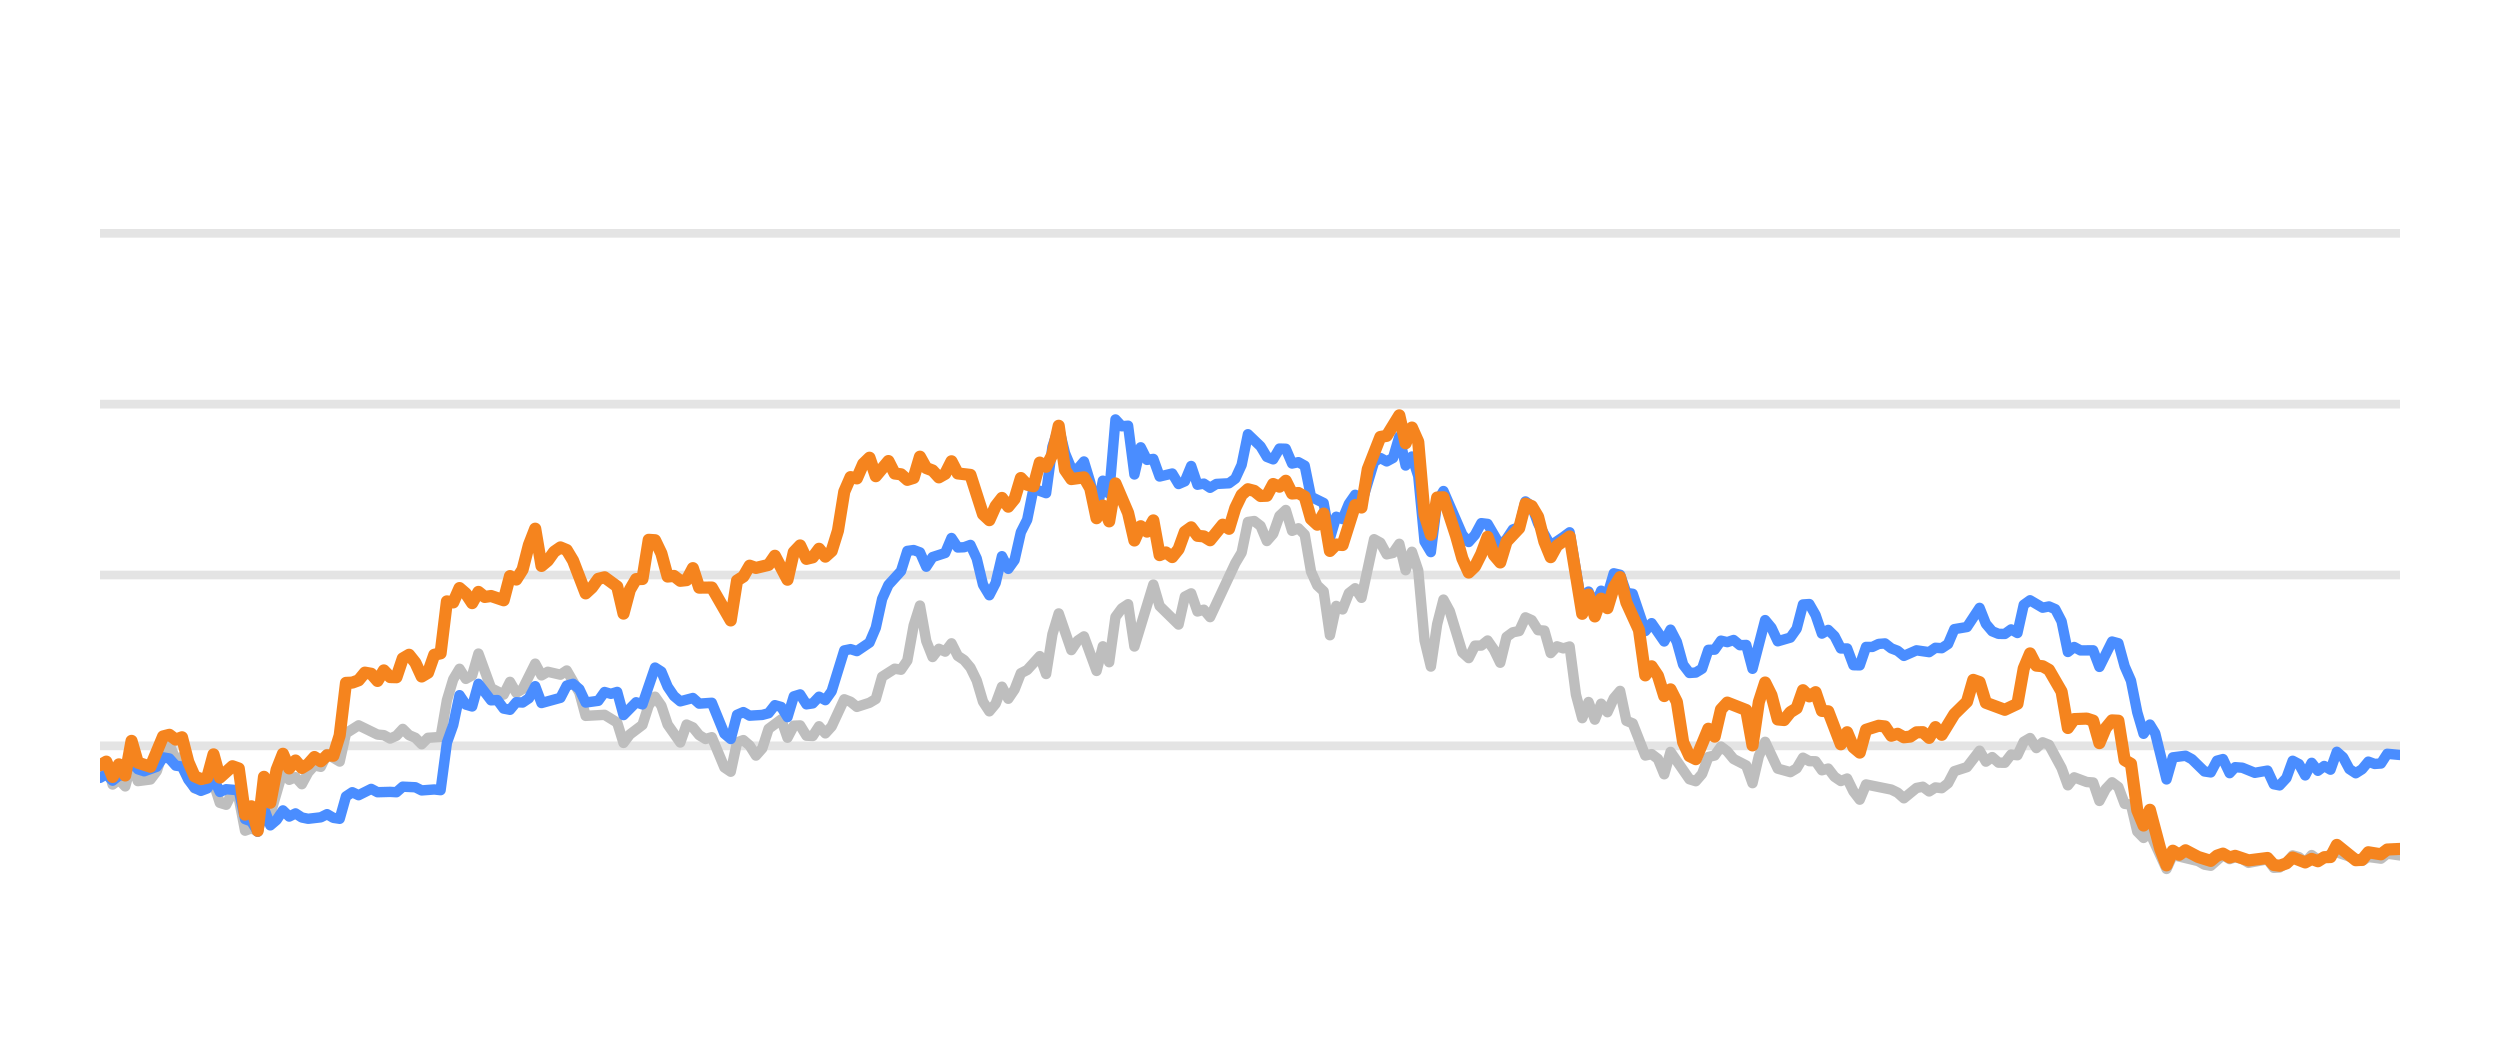
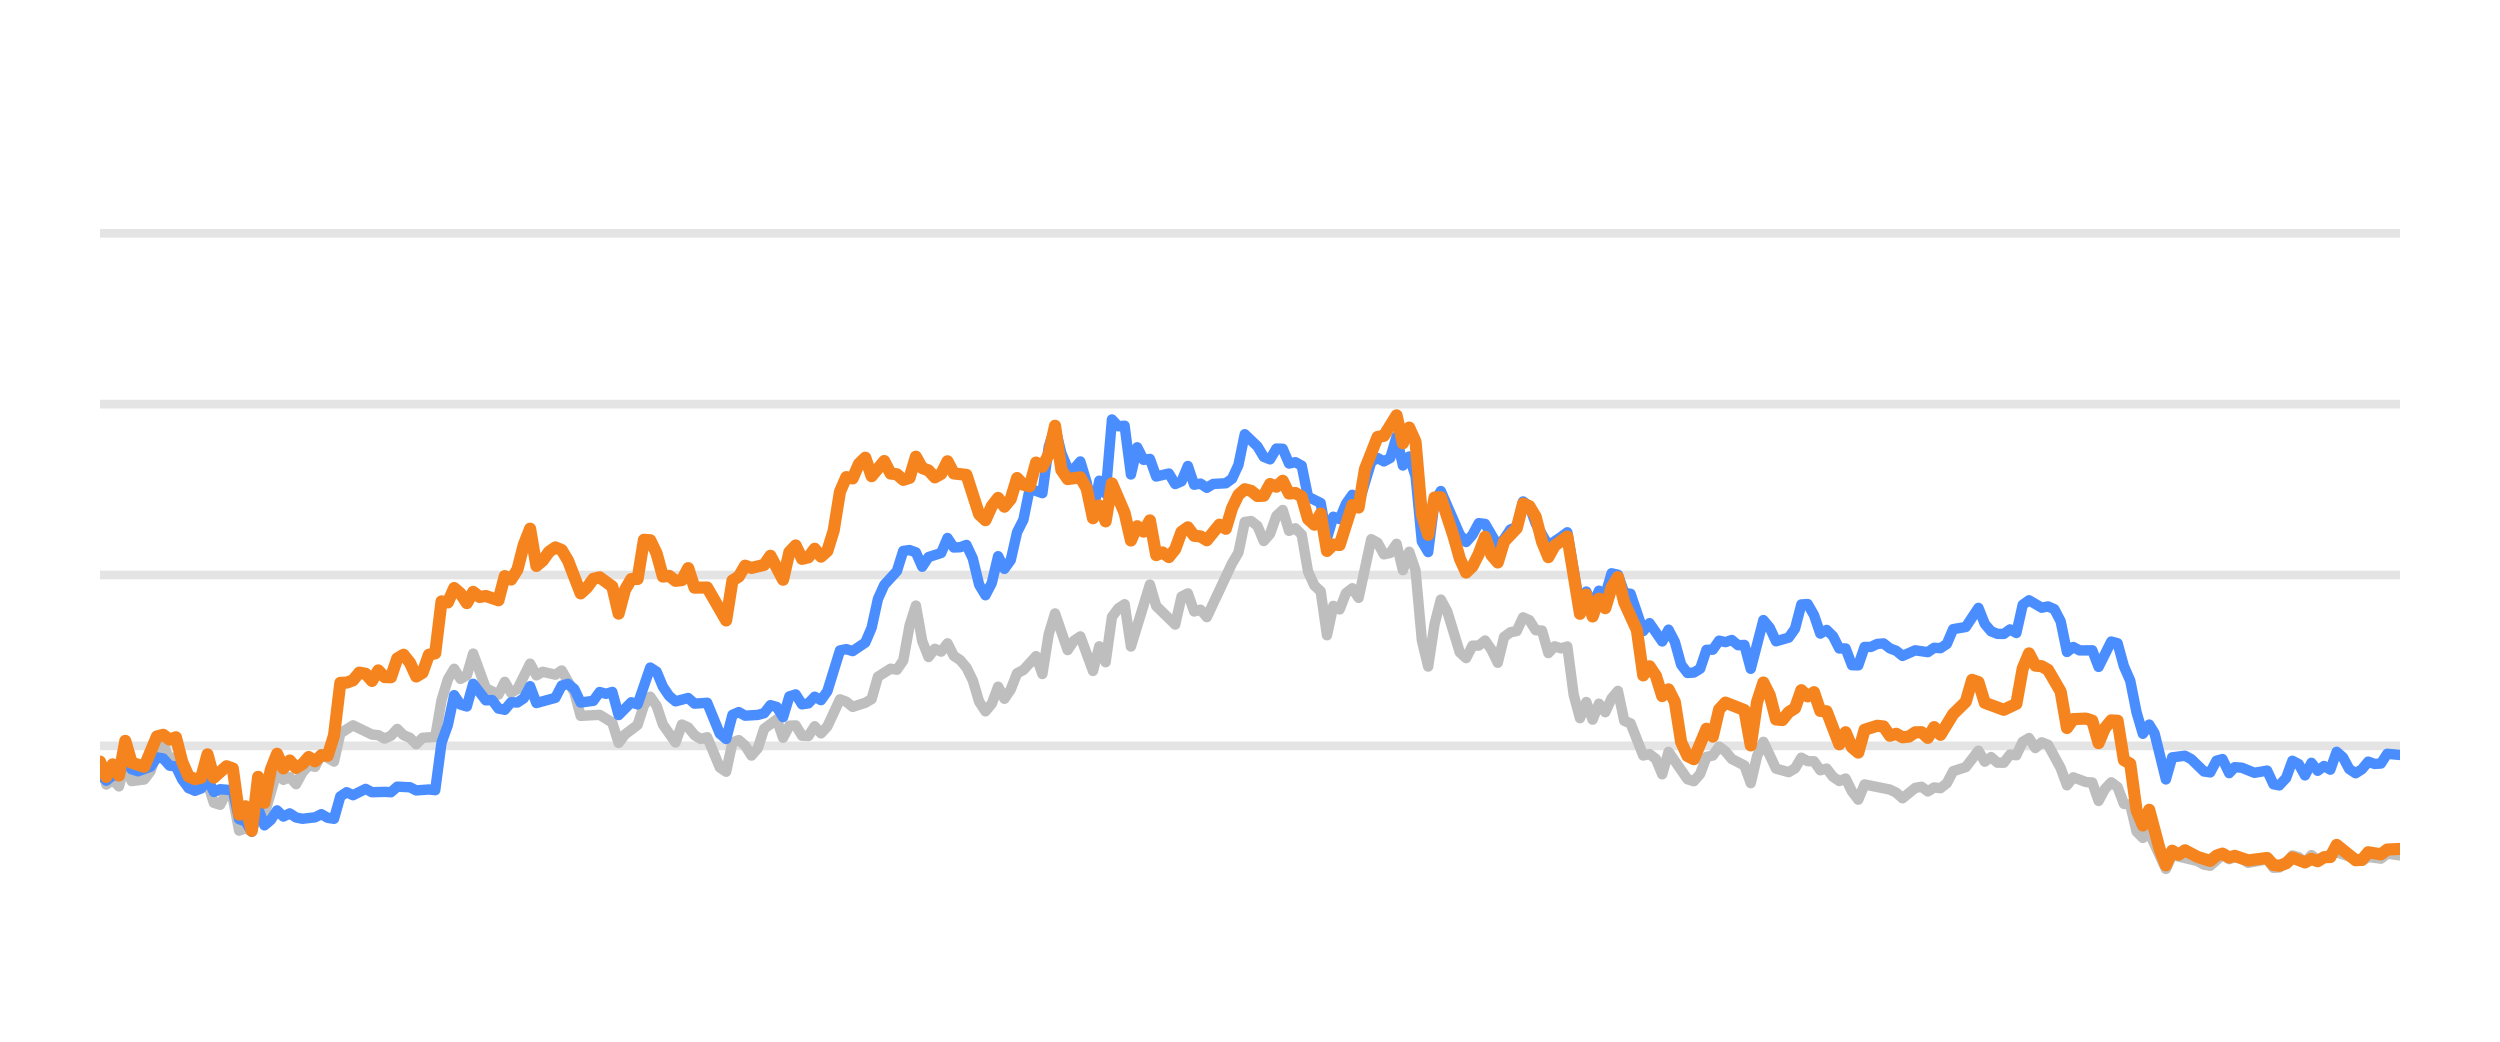
<svg xmlns="http://www.w3.org/2000/svg" width="144pt" height="60pt" viewBox="0 0 144 60" version="1.1">
  <defs>
    <style type="text/css">*{stroke-linejoin: round; stroke-linecap: butt}</style>
  </defs>
  <g id="figure_1">
    <g id="patch_1">
      <path d="M 0 60  L 144 60  L 144 0  L 0 0  L 0 60  z " style="fill: none; opacity: 0" />
    </g>
    <g id="axes_1">
      <g id="patch_2">
        <path d="M 5.76 52.8  L 138.24 52.8  L 138.24 3.6  L 5.76 3.6  L 5.76 52.8  z " style="fill: none" />
      </g>
      <g id="matplotlib.axis_1" />
      <g id="matplotlib.axis_2" />
      <g id="line2d_1">
-         <path d="M 5.76 42.96  L 138.24 42.96  " clip-path="url(#p2b9fb1b89d)" style="fill: none; stroke: #b2b2b2; stroke-opacity: 0.35; stroke-width: 0.5; stroke-linecap: square" />
+         <path d="M 5.76 42.96  L 138.24 42.96  " clip-path="url(#p3f1754df52)" style="fill: none; stroke: #b2b2b2; stroke-opacity: 0.35; stroke-width: 0.5; stroke-linecap: square" />
      </g>
      <g id="line2d_2">
-         <path d="M 5.76 33.12  L 138.24 33.12  " clip-path="url(#p2b9fb1b89d)" style="fill: none; stroke: #b2b2b2; stroke-opacity: 0.35; stroke-width: 0.5; stroke-linecap: square" />
+         <path d="M 5.76 33.12  L 138.24 33.12  " clip-path="url(#p3f1754df52)" style="fill: none; stroke: #b2b2b2; stroke-opacity: 0.35; stroke-width: 0.5; stroke-linecap: square" />
      </g>
      <g id="line2d_3">
-         <path d="M 5.76 23.28  L 138.24 23.28  " clip-path="url(#p2b9fb1b89d)" style="fill: none; stroke: #b2b2b2; stroke-opacity: 0.35; stroke-width: 0.5; stroke-linecap: square" />
+         <path d="M 5.76 23.28  L 138.24 23.28  " clip-path="url(#p3f1754df52)" style="fill: none; stroke: #b2b2b2; stroke-opacity: 0.35; stroke-width: 0.5; stroke-linecap: square" />
      </g>
      <g id="line2d_4">
-         <path d="M 5.76 13.44  L 138.24 13.44  " clip-path="url(#p2b9fb1b89d)" style="fill: none; stroke: #b2b2b2; stroke-opacity: 0.35; stroke-width: 0.5; stroke-linecap: square" />
+         <path d="M 5.76 13.44  L 138.24 13.44  " clip-path="url(#p3f1754df52)" style="fill: none; stroke: #b2b2b2; stroke-opacity: 0.35; stroke-width: 0.5; stroke-linecap: square" />
      </g>
      <g id="line2d_5">
-         <path d="M 5.76 44.224  L 6.123 43.929  L 6.487 45.189  L 6.85 44.913  L 7.213 45.297  L 7.577 43.954  L 7.94 44.992  L 8.666 44.898  L 9.03 44.416  L 9.393 43.309  L 9.756 42.871  L 10.12 43.762  L 10.483 43.595  L 10.846 44.761  L 11.21 45.405  L 11.936 45.356  L 12.299 45.105  L 12.663 46.242  L 13.026 46.355  L 13.389 45.636  L 13.753 45.971  L 14.116 47.846  L 14.479 47.713  L 14.843 47.88  L 15.206 46.128  L 15.569 46.916  L 16.296 44.406  L 16.659 44.918  L 17.022 44.766  L 17.386 45.169  L 17.749 44.495  L 18.112 44.087  L 18.476 44.17  L 18.839 43.432  L 19.566 43.865  L 19.929 42.237  L 20.655 41.779  L 21.745 42.311  L 22.109 42.345  L 22.472 42.542  L 22.835 42.379  L 23.199 41.986  L 23.562 42.345  L 23.925 42.498  L 24.288 42.867  L 24.652 42.498  L 25.378 42.448  L 25.742 40.333  L 26.105 39.127  L 26.468 38.522  L 26.832 39.103  L 27.195 38.901  L 27.558 37.646  L 28.285 39.639  L 29.011 40.008  L 29.375 39.275  L 29.738 39.905  L 30.101 39.688  L 30.828 38.227  L 31.191 38.901  L 31.554 38.694  L 32.281 38.862  L 32.644 38.621  L 33.371 39.89  L 33.734 41.233  L 34.824 41.174  L 35.551 41.622  L 35.914 42.793  L 36.277 42.306  L 37.004 41.755  L 37.367 40.628  L 37.731 40.131  L 38.094 40.648  L 38.457 41.735  L 39.184 42.768  L 39.547 41.735  L 39.91 41.897  L 40.274 42.345  L 40.637 42.566  L 41 42.463  L 41.727 44.205  L 42.09 44.451  L 42.454 42.763  L 42.817 42.63  L 43.18 42.945  L 43.543 43.521  L 43.907 43.108  L 44.27 41.981  L 44.997 41.44  L 45.36 42.493  L 45.723 41.799  L 46.087 41.784  L 46.45 42.375  L 46.813 42.394  L 47.177 41.833  L 47.54 42.242  L 47.903 41.843  L 48.63 40.279  L 48.993 40.421  L 49.356 40.716  L 50.083 40.48  L 50.446 40.264  L 50.81 38.98  L 51.536 38.517  L 51.899 38.576  L 52.263 38.045  L 52.626 36.033  L 52.989 34.881  L 53.353 36.923  L 53.716 37.843  L 54.079 37.371  L 54.443 37.533  L 54.806 37.056  L 55.169 37.779  L 55.532 38.02  L 55.896 38.453  L 56.259 39.196  L 56.622 40.416  L 56.986 40.972  L 57.349 40.534  L 57.712 39.555  L 58.076 40.249  L 58.439 39.713  L 58.802 38.778  L 59.166 38.591  L 59.892 37.794  L 60.255 38.822  L 60.619 36.534  L 60.982 35.334  L 61.709 37.445  L 62.072 36.903  L 62.435 36.657  L 63.162 38.645  L 63.525 37.228  L 63.888 38.143  L 64.252 35.536  L 64.615 35.044  L 64.978 34.803  L 65.342 37.238  L 66.432 33.671  L 66.795 34.906  L 67.885 35.974  L 68.248 34.365  L 68.611 34.178  L 68.975 35.221  L 69.338 35.118  L 69.701 35.546  L 71.154 32.441  L 71.518 31.831  L 71.881 30.065  L 72.244 30.011  L 72.608 30.291  L 72.971 31.162  L 73.334 30.749  L 73.698 29.715  L 74.061 29.376  L 74.424 30.576  L 74.788 30.429  L 75.151 30.793  L 75.514 32.918  L 75.877 33.72  L 76.241 34.06  L 76.604 36.589  L 76.967 34.901  L 77.331 35.103  L 77.694 34.168  L 78.057 33.883  L 78.421 34.434  L 79.147 31.059  L 79.51 31.26  L 79.874 31.929  L 80.237 31.851  L 80.6 31.324  L 80.964 32.844  L 81.327 31.782  L 81.69 32.859  L 82.054 36.884  L 82.417 38.394  L 82.78 35.954  L 83.143 34.537  L 83.507 35.206  L 84.233 37.578  L 84.597 37.907  L 84.96 37.189  L 85.323 37.184  L 85.687 36.894  L 86.05 37.42  L 86.413 38.173  L 86.777 36.687  L 87.14 36.421  L 87.503 36.348  L 87.866 35.56  L 88.23 35.723  L 88.593 36.298  L 88.956 36.323  L 89.32 37.617  L 89.683 37.228  L 90.046 37.346  L 90.41 37.238  L 90.773 40.008  L 91.136 41.366  L 91.499 40.436  L 91.863 41.45  L 92.226 40.534  L 92.589 41.022  L 92.953 40.224  L 93.316 39.796  L 93.679 41.518  L 94.043 41.666  L 94.769 43.516  L 95.132 43.437  L 95.496 43.713  L 95.859 44.598  L 96.222 43.309  L 97.312 44.884  L 97.676 44.997  L 98.039 44.579  L 98.402 43.6  L 98.765 43.516  L 99.129 43.004  L 99.492 43.28  L 99.855 43.718  L 100.582 44.092  L 100.945 45.11  L 101.309 43.555  L 101.672 42.729  L 102.399 44.274  L 103.125 44.475  L 103.488 44.259  L 103.852 43.644  L 104.215 43.841  L 104.578 43.851  L 104.942 44.367  L 105.305 44.269  L 105.668 44.741  L 106.032 44.987  L 106.395 44.844  L 106.758 45.587  L 107.121 46.06  L 107.485 45.184  L 108.938 45.479  L 109.301 45.656  L 109.665 45.981  L 110.391 45.386  L 110.754 45.317  L 111.118 45.587  L 111.481 45.356  L 111.844 45.4  L 112.208 45.115  L 112.571 44.421  L 113.298 44.185  L 114.024 43.24  L 114.388 43.87  L 114.751 43.609  L 115.114 43.929  L 115.477 43.934  L 115.841 43.462  L 116.204 43.501  L 116.567 42.724  L 116.931 42.512  L 117.294 43.088  L 117.657 42.758  L 118.021 42.901  L 118.747 44.239  L 119.11 45.233  L 119.474 44.775  L 120.2 45.046  L 120.564 45.071  L 120.927 46.133  L 121.29 45.445  L 121.654 45.061  L 122.017 45.331  L 122.38 46.301  L 122.743 46.345  L 123.107 47.895  L 123.47 48.264  L 123.833 47.964  L 124.792 50.05  L 125.154 49.248  L 126.614 49.597  L 126.976 49.804  L 127.339 49.868  L 128.042 49.248  L 128.428 49.484  L 128.746 49.376  L 129.154 49.479  L 129.517 49.7  L 130.607 49.494  L 130.971 49.986  L 131.304 49.966  L 131.697 49.7  L 132.058 49.272  L 132.421 49.371  L 132.78 49.681  L 133.152 49.253  L 133.511 49.513  L 134.601 49.09  L 136.055 49.587  L 136.416 49.361  L 137.144 49.459  L 137.507 49.169  L 138.24 49.272  L 138.24 49.272  " clip-path="url(#p2b9fb1b89d)" style="fill: none; stroke: #bebebe; stroke-width: 0.6; stroke-linecap: round" />
+         <path d="M 5.76 43.929  L 6.124 45.189  L 6.489 44.913  L 6.853 45.297  L 7.217 43.954  L 7.582 44.992  L 8.31 44.898  L 8.674 44.416  L 9.039 43.309  L 9.403 42.871  L 9.767 43.762  L 10.132 43.595  L 10.496 44.761  L 10.86 45.405  L 11.589 45.356  L 11.953 45.105  L 12.317 46.242  L 12.682 46.355  L 13.046 45.636  L 13.41 45.971  L 13.775 47.846  L 14.139 47.713  L 14.503 47.88  L 14.868 46.128  L 15.232 46.916  L 15.96 44.406  L 16.325 44.918  L 16.689 44.766  L 17.053 45.169  L 17.418 44.495  L 17.782 44.087  L 18.146 44.17  L 18.511 43.432  L 19.239 43.865  L 19.603 42.237  L 20.332 41.779  L 21.425 42.311  L 21.789 42.345  L 22.154 42.542  L 22.518 42.379  L 22.882 41.986  L 23.246 42.345  L 23.611 42.498  L 23.975 42.867  L 24.339 42.498  L 25.068 42.448  L 25.432 40.333  L 25.797 39.127  L 26.161 38.522  L 26.525 39.103  L 26.89 38.901  L 27.254 37.646  L 27.982 39.639  L 28.711 40.008  L 29.075 39.275  L 29.44 39.905  L 29.804 39.688  L 30.533 38.227  L 30.897 38.901  L 31.261 38.694  L 31.99 38.862  L 32.354 38.621  L 33.083 39.89  L 33.447 41.233  L 34.54 41.174  L 35.268 41.622  L 35.633 42.793  L 35.997 42.306  L 36.726 41.755  L 37.09 40.628  L 37.454 40.131  L 37.819 40.648  L 38.183 41.735  L 38.911 42.768  L 39.276 41.735  L 39.64 41.897  L 40.004 42.345  L 40.369 42.566  L 40.733 42.463  L 41.462 44.205  L 41.826 44.451  L 42.19 42.763  L 42.554 42.63  L 42.919 42.945  L 43.283 43.521  L 43.647 43.108  L 44.012 41.981  L 44.74 41.44  L 45.105 42.493  L 45.469 41.799  L 45.833 41.784  L 46.197 42.375  L 46.562 42.394  L 46.926 41.833  L 47.29 42.242  L 47.655 41.843  L 48.383 40.279  L 48.748 40.421  L 49.112 40.716  L 49.841 40.48  L 50.205 40.264  L 50.569 38.98  L 51.298 38.517  L 51.662 38.576  L 52.026 38.045  L 52.391 36.033  L 52.755 34.881  L 53.119 36.923  L 53.484 37.843  L 53.848 37.371  L 54.212 37.533  L 54.576 37.056  L 54.941 37.779  L 55.305 38.02  L 55.669 38.453  L 56.034 39.196  L 56.398 40.416  L 56.762 40.972  L 57.127 40.534  L 57.491 39.555  L 57.855 40.249  L 58.219 39.713  L 58.584 38.778  L 58.948 38.591  L 59.677 37.794  L 60.041 38.822  L 60.405 36.534  L 60.77 35.334  L 61.498 37.445  L 61.862 36.903  L 62.227 36.657  L 62.955 38.645  L 63.32 37.228  L 63.684 38.143  L 64.048 35.536  L 64.413 35.044  L 64.777 34.803  L 65.141 37.238  L 66.234 33.671  L 66.598 34.906  L 67.691 35.974  L 68.056 34.365  L 68.42 34.178  L 68.784 35.221  L 69.149 35.118  L 69.513 35.546  L 70.97 32.441  L 71.334 31.831  L 71.699 30.065  L 72.063 30.011  L 72.427 30.291  L 72.792 31.162  L 73.156 30.749  L 73.52 29.715  L 73.884 29.376  L 74.249 30.576  L 74.613 30.429  L 74.977 30.793  L 75.342 32.918  L 75.706 33.72  L 76.07 34.06  L 76.435 36.589  L 76.799 34.901  L 77.163 35.103  L 77.527 34.168  L 77.892 33.883  L 78.256 34.434  L 78.985 31.059  L 79.349 31.26  L 79.713 31.929  L 80.078 31.851  L 80.442 31.324  L 80.806 32.844  L 81.17 31.782  L 81.535 32.859  L 81.899 36.884  L 82.263 38.394  L 82.628 35.954  L 82.992 34.537  L 83.356 35.206  L 84.085 37.578  L 84.449 37.907  L 84.813 37.189  L 85.178 37.184  L 85.542 36.894  L 85.906 37.42  L 86.271 38.173  L 86.635 36.687  L 86.999 36.421  L 87.364 36.348  L 87.728 35.56  L 88.092 35.723  L 88.456 36.298  L 88.821 36.323  L 89.185 37.617  L 89.549 37.228  L 89.914 37.346  L 90.278 37.238  L 90.642 40.008  L 91.007 41.366  L 91.371 40.436  L 91.735 41.45  L 92.1 40.534  L 92.464 41.022  L 92.828 40.224  L 93.192 39.796  L 93.557 41.518  L 93.921 41.666  L 94.65 43.516  L 95.014 43.437  L 95.378 43.713  L 95.743 44.598  L 96.107 43.309  L 97.2 44.884  L 97.564 44.997  L 97.928 44.579  L 98.293 43.6  L 98.657 43.516  L 99.021 43.004  L 99.386 43.28  L 99.75 43.718  L 100.478 44.092  L 100.843 45.11  L 101.207 43.555  L 101.571 42.729  L 102.3 44.274  L 103.029 44.475  L 103.393 44.259  L 103.757 43.644  L 104.121 43.841  L 104.486 43.851  L 104.85 44.367  L 105.214 44.269  L 105.579 44.741  L 105.943 44.987  L 106.307 44.844  L 106.672 45.587  L 107.036 46.06  L 107.4 45.184  L 108.857 45.479  L 109.222 45.656  L 109.586 45.981  L 110.315 45.386  L 110.679 45.317  L 111.043 45.587  L 111.408 45.356  L 111.772 45.4  L 112.136 45.115  L 112.5 44.421  L 113.229 44.185  L 113.958 43.24  L 114.322 43.87  L 114.686 43.609  L 115.051 43.929  L 115.415 43.934  L 115.779 43.462  L 116.143 43.501  L 116.508 42.724  L 116.872 42.512  L 117.236 43.088  L 117.601 42.758  L 117.965 42.901  L 118.694 44.239  L 119.058 45.233  L 119.422 44.775  L 120.151 45.046  L 120.515 45.071  L 120.879 46.133  L 121.244 45.445  L 121.608 45.061  L 121.972 45.331  L 122.337 46.301  L 122.701 46.345  L 123.065 47.895  L 123.429 48.264  L 123.794 47.964  L 124.755 50.05  L 125.118 49.248  L 126.582 49.597  L 126.945 49.804  L 127.309 49.868  L 128.014 49.248  L 128.401 49.484  L 128.72 49.376  L 129.129 49.479  L 129.493 49.7  L 130.586 49.494  L 130.951 49.986  L 131.285 49.966  L 131.679 49.7  L 132.041 49.272  L 132.405 49.371  L 132.765 49.681  L 133.138 49.253  L 133.498 49.513  L 134.591 49.09  L 136.049 49.587  L 136.411 49.361  L 137.141 49.459  L 137.505 49.169  L 138.24 49.272  L 138.24 49.272  " clip-path="url(#p3f1754df52)" style="fill: none; stroke: #bebebe; stroke-width: 0.6; stroke-linecap: round" />
      </g>
      <g id="line2d_6">
-         <path d="M 5.76 44.805  L 6.123 44.598  L 6.487 44.967  L 6.85 44.672  L 7.213 44.648  L 7.577 43.742  L 7.94 44.308  L 8.303 44.426  L 9.03 44.165  L 9.393 43.624  L 9.756 43.688  L 10.12 44.101  L 10.483 44.151  L 10.846 44.903  L 11.21 45.381  L 11.573 45.553  L 11.936 45.415  L 12.299 44.83  L 12.663 45.617  L 13.026 45.459  L 13.753 45.518  L 14.116 47.181  L 14.479 47.314  L 14.843 47.91  L 15.206 46.561  L 15.569 47.541  L 15.932 47.231  L 16.296 46.68  L 16.659 47.034  L 17.022 46.852  L 17.386 47.088  L 17.749 47.162  L 18.476 47.078  L 18.839 46.896  L 19.202 47.108  L 19.566 47.162  L 19.929 45.873  L 20.292 45.632  L 20.655 45.804  L 21.382 45.44  L 21.745 45.632  L 22.472 45.612  L 22.835 45.632  L 23.199 45.312  L 23.925 45.346  L 24.288 45.528  L 25.015 45.474  L 25.378 45.513  L 25.742 42.778  L 26.105 41.76  L 26.468 40.042  L 26.832 40.584  L 27.195 40.692  L 27.558 39.388  L 28.285 40.338  L 28.648 40.323  L 29.011 40.815  L 29.375 40.884  L 29.738 40.446  L 30.101 40.466  L 30.465 40.22  L 30.828 39.526  L 31.191 40.495  L 32.281 40.195  L 32.644 39.491  L 33.008 39.388  L 33.371 39.693  L 33.734 40.466  L 34.461 40.367  L 34.824 39.86  L 35.188 39.964  L 35.551 39.855  L 35.914 41.189  L 36.641 40.451  L 37.004 40.574  L 37.731 38.453  L 38.094 38.685  L 38.457 39.555  L 38.821 40.092  L 39.184 40.397  L 39.91 40.205  L 40.274 40.53  L 41 40.48  L 41.727 42.261  L 42.09 42.566  L 42.454 41.174  L 42.817 41.017  L 43.18 41.223  L 43.907 41.179  L 44.27 41.081  L 44.633 40.618  L 44.997 40.721  L 45.36 41.307  L 45.723 40.111  L 46.087 39.998  L 46.45 40.569  L 46.813 40.515  L 47.177 40.131  L 47.54 40.328  L 47.903 39.816  L 48.63 37.464  L 48.993 37.391  L 49.356 37.504  L 50.083 37.012  L 50.446 36.161  L 50.81 34.498  L 51.173 33.691  L 51.899 32.894  L 52.263 31.733  L 52.626 31.683  L 52.989 31.816  L 53.353 32.643  L 53.716 32.087  L 54.443 31.851  L 54.806 30.99  L 55.169 31.536  L 55.532 31.521  L 55.896 31.388  L 56.259 32.17  L 56.622 33.681  L 56.986 34.286  L 57.349 33.582  L 57.712 32.038  L 58.076 32.766  L 58.439 32.259  L 58.802 30.655  L 59.166 29.937  L 59.529 28.146  L 60.255 28.407  L 60.619 25.735  L 60.982 24.623  L 61.345 26.104  L 61.709 26.98  L 62.072 27.009  L 62.435 26.581  L 62.799 27.782  L 63.162 29.499  L 63.525 27.688  L 63.888 28.441  L 64.252 24.161  L 64.615 24.554  L 64.978 24.52  L 65.342 27.329  L 65.705 25.765  L 66.068 26.488  L 66.432 26.434  L 66.795 27.447  L 67.521 27.275  L 67.885 27.88  L 68.248 27.723  L 68.611 26.842  L 68.975 27.92  L 69.338 27.856  L 69.701 28.097  L 70.065 27.875  L 70.791 27.836  L 71.154 27.57  L 71.518 26.778  L 71.881 25.012  L 72.608 25.71  L 72.971 26.316  L 73.334 26.458  L 73.698 25.838  L 74.061 25.848  L 74.424 26.699  L 74.788 26.621  L 75.151 26.822  L 75.514 28.613  L 76.241 28.972  L 76.604 30.995  L 76.967 29.765  L 77.331 29.897  L 77.694 29.022  L 78.057 28.5  L 78.421 29.007  L 79.147 26.601  L 79.51 26.38  L 79.874 26.576  L 80.237 26.38  L 80.6 25.15  L 80.964 26.813  L 81.327 26.296  L 81.69 27.418  L 82.054 31.191  L 82.417 31.801  L 82.78 28.899  L 83.143 28.284  L 84.233 30.803  L 84.597 31.221  L 84.96 30.808  L 85.323 30.134  L 85.687 30.178  L 86.413 31.428  L 86.777 31.044  L 87.14 30.498  L 87.503 30.365  L 87.866 28.884  L 88.23 29.154  L 88.593 30.153  L 89.32 31.423  L 90.046 30.931  L 90.41 30.66  L 91.136 34.999  L 91.499 34.074  L 91.863 34.916  L 92.226 34.025  L 92.589 34.261  L 92.953 33.022  L 93.316 33.105  L 93.679 34.153  L 94.043 34.202  L 94.769 36.348  L 95.132 35.895  L 95.859 36.948  L 96.222 36.269  L 96.586 36.972  L 96.949 38.286  L 97.312 38.763  L 97.676 38.739  L 98.039 38.517  L 98.402 37.43  L 98.765 37.42  L 99.129 36.903  L 99.492 36.987  L 99.855 36.864  L 100.219 37.164  L 100.582 37.149  L 100.945 38.522  L 101.672 35.718  L 102.035 36.156  L 102.399 36.938  L 103.125 36.726  L 103.488 36.215  L 103.852 34.817  L 104.215 34.793  L 104.578 35.427  L 104.942 36.495  L 105.305 36.284  L 105.668 36.638  L 106.032 37.351  L 106.395 37.351  L 106.758 38.316  L 107.121 38.325  L 107.485 37.263  L 107.848 37.263  L 108.211 37.09  L 108.575 37.061  L 108.938 37.346  L 109.301 37.484  L 109.665 37.779  L 110.391 37.459  L 111.118 37.563  L 111.481 37.312  L 111.844 37.336  L 112.208 37.095  L 112.571 36.239  L 113.298 36.116  L 114.024 35.014  L 114.388 35.934  L 114.751 36.362  L 115.114 36.51  L 115.477 36.515  L 115.841 36.254  L 116.204 36.461  L 116.567 34.837  L 116.931 34.576  L 117.657 35.004  L 118.021 34.931  L 118.384 35.088  L 118.747 35.787  L 119.11 37.553  L 119.474 37.268  L 119.837 37.464  L 120.564 37.459  L 120.927 38.414  L 121.654 36.953  L 122.017 37.051  L 122.38 38.379  L 122.743 39.206  L 123.107 41.031  L 123.47 42.266  L 123.833 41.735  L 124.14 42.237  L 124.792 44.894  L 125.154 43.624  L 125.886 43.531  L 126.251 43.728  L 126.976 44.436  L 127.339 44.49  L 127.698 43.816  L 128.042 43.723  L 128.428 44.534  L 128.746 44.19  L 129.154 44.22  L 129.878 44.515  L 130.607 44.387  L 130.971 45.174  L 131.304 45.238  L 131.697 44.815  L 132.058 43.821  L 132.421 44.013  L 132.78 44.662  L 133.152 43.939  L 133.511 44.397  L 133.875 44.121  L 134.237 44.333  L 134.601 43.304  L 134.964 43.624  L 135.324 44.298  L 135.691 44.539  L 136.055 44.308  L 136.416 43.87  L 136.78 44.003  L 137.144 43.978  L 137.507 43.418  L 138.24 43.486  L 138.24 43.486  " clip-path="url(#p2b9fb1b89d)" style="fill: none; stroke: #4a8dff; stroke-width: 0.6; stroke-linecap: round" />
+         <path d="M 5.76 44.598  L 6.124 44.967  L 6.489 44.672  L 6.853 44.648  L 7.217 43.742  L 7.582 44.308  L 7.946 44.426  L 8.674 44.165  L 9.039 43.624  L 9.403 43.688  L 9.767 44.101  L 10.132 44.151  L 10.496 44.903  L 10.86 45.381  L 11.225 45.553  L 11.589 45.415  L 11.953 44.83  L 12.317 45.617  L 12.682 45.459  L 13.41 45.518  L 13.775 47.181  L 14.139 47.314  L 14.503 47.91  L 14.868 46.561  L 15.232 47.541  L 15.596 47.231  L 15.96 46.68  L 16.325 47.034  L 16.689 46.852  L 17.053 47.088  L 17.418 47.162  L 18.146 47.078  L 18.511 46.896  L 18.875 47.108  L 19.239 47.162  L 19.603 45.873  L 19.968 45.632  L 20.332 45.804  L 21.061 45.44  L 21.425 45.632  L 22.154 45.612  L 22.518 45.632  L 22.882 45.312  L 23.611 45.346  L 23.975 45.528  L 24.704 45.474  L 25.068 45.513  L 25.432 42.778  L 25.797 41.76  L 26.161 40.042  L 26.525 40.584  L 26.89 40.692  L 27.254 39.388  L 27.982 40.338  L 28.347 40.323  L 28.711 40.815  L 29.075 40.884  L 29.44 40.446  L 29.804 40.466  L 30.168 40.22  L 30.533 39.526  L 30.897 40.495  L 31.99 40.195  L 32.354 39.491  L 32.718 39.388  L 33.083 39.693  L 33.447 40.466  L 34.176 40.367  L 34.54 39.86  L 34.904 39.964  L 35.268 39.855  L 35.633 41.189  L 36.361 40.451  L 36.726 40.574  L 37.454 38.453  L 37.819 38.685  L 38.183 39.555  L 38.547 40.092  L 38.911 40.397  L 39.64 40.205  L 40.004 40.53  L 40.733 40.48  L 41.462 42.261  L 41.826 42.566  L 42.19 41.174  L 42.554 41.017  L 42.919 41.223  L 43.647 41.179  L 44.012 41.081  L 44.376 40.618  L 44.74 40.721  L 45.105 41.307  L 45.469 40.111  L 45.833 39.998  L 46.197 40.569  L 46.562 40.515  L 46.926 40.131  L 47.29 40.328  L 47.655 39.816  L 48.383 37.464  L 48.748 37.391  L 49.112 37.504  L 49.841 37.012  L 50.205 36.161  L 50.569 34.498  L 50.933 33.691  L 51.662 32.894  L 52.026 31.733  L 52.391 31.683  L 52.755 31.816  L 53.119 32.643  L 53.484 32.087  L 54.212 31.851  L 54.576 30.99  L 54.941 31.536  L 55.305 31.521  L 55.669 31.388  L 56.034 32.17  L 56.398 33.681  L 56.762 34.286  L 57.127 33.582  L 57.491 32.038  L 57.855 32.766  L 58.219 32.259  L 58.584 30.655  L 58.948 29.937  L 59.312 28.146  L 60.041 28.407  L 60.405 25.735  L 60.77 24.623  L 61.134 26.104  L 61.498 26.98  L 61.862 27.009  L 62.227 26.581  L 62.591 27.782  L 62.955 29.499  L 63.32 27.688  L 63.684 28.441  L 64.048 24.161  L 64.413 24.554  L 64.777 24.52  L 65.141 27.329  L 65.505 25.765  L 65.87 26.488  L 66.234 26.434  L 66.598 27.447  L 67.327 27.275  L 67.691 27.88  L 68.056 27.723  L 68.42 26.842  L 68.784 27.92  L 69.149 27.856  L 69.513 28.097  L 69.877 27.875  L 70.606 27.836  L 70.97 27.57  L 71.334 26.778  L 71.699 25.012  L 72.427 25.71  L 72.792 26.316  L 73.156 26.458  L 73.52 25.838  L 73.884 25.848  L 74.249 26.699  L 74.613 26.621  L 74.977 26.822  L 75.342 28.613  L 76.07 28.972  L 76.435 30.995  L 76.799 29.765  L 77.163 29.897  L 77.527 29.022  L 77.892 28.5  L 78.256 29.007  L 78.985 26.601  L 79.349 26.38  L 79.713 26.576  L 80.078 26.38  L 80.442 25.15  L 80.806 26.813  L 81.17 26.296  L 81.535 27.418  L 81.899 31.191  L 82.263 31.801  L 82.628 28.899  L 82.992 28.284  L 84.085 30.803  L 84.449 31.221  L 84.813 30.808  L 85.178 30.134  L 85.542 30.178  L 86.271 31.428  L 86.635 31.044  L 86.999 30.498  L 87.364 30.365  L 87.728 28.884  L 88.092 29.154  L 88.456 30.153  L 89.185 31.423  L 89.914 30.931  L 90.278 30.66  L 91.007 34.999  L 91.371 34.074  L 91.735 34.916  L 92.1 34.025  L 92.464 34.261  L 92.828 33.022  L 93.192 33.105  L 93.557 34.153  L 93.921 34.202  L 94.65 36.348  L 95.014 35.895  L 95.743 36.948  L 96.107 36.269  L 96.471 36.972  L 96.835 38.286  L 97.2 38.763  L 97.564 38.739  L 97.928 38.517  L 98.293 37.43  L 98.657 37.42  L 99.021 36.903  L 99.386 36.987  L 99.75 36.864  L 100.114 37.164  L 100.478 37.149  L 100.843 38.522  L 101.571 35.718  L 101.936 36.156  L 102.3 36.938  L 103.029 36.726  L 103.393 36.215  L 103.757 34.817  L 104.121 34.793  L 104.486 35.427  L 104.85 36.495  L 105.214 36.284  L 105.579 36.638  L 105.943 37.351  L 106.307 37.351  L 106.672 38.316  L 107.036 38.325  L 107.4 37.263  L 107.764 37.263  L 108.129 37.09  L 108.493 37.061  L 108.857 37.346  L 109.222 37.484  L 109.586 37.779  L 110.315 37.459  L 111.043 37.563  L 111.408 37.312  L 111.772 37.336  L 112.136 37.095  L 112.5 36.239  L 113.229 36.116  L 113.958 35.014  L 114.322 35.934  L 114.686 36.362  L 115.051 36.51  L 115.415 36.515  L 115.779 36.254  L 116.143 36.461  L 116.508 34.837  L 116.872 34.576  L 117.601 35.004  L 117.965 34.931  L 118.329 35.088  L 118.694 35.787  L 119.058 37.553  L 119.422 37.268  L 119.786 37.464  L 120.515 37.459  L 120.879 38.414  L 121.608 36.953  L 121.972 37.051  L 122.337 38.379  L 122.701 39.206  L 123.065 41.031  L 123.429 42.266  L 123.794 41.735  L 124.101 42.237  L 124.755 44.894  L 125.118 43.624  L 125.852 43.531  L 126.218 43.728  L 126.945 44.436  L 127.309 44.49  L 127.669 43.816  L 128.014 43.723  L 128.401 44.534  L 128.72 44.19  L 129.129 44.22  L 129.855 44.515  L 130.586 44.387  L 130.951 45.174  L 131.285 45.238  L 131.679 44.815  L 132.041 43.821  L 132.405 44.013  L 132.765 44.662  L 133.138 43.939  L 133.498 44.397  L 133.863 44.121  L 134.226 44.333  L 134.591 43.304  L 134.955 43.624  L 135.316 44.298  L 135.684 44.539  L 136.049 44.308  L 136.411 43.87  L 136.776 44.003  L 137.141 43.978  L 137.505 43.418  L 138.24 43.486  L 138.24 43.486  " clip-path="url(#p3f1754df52)" style="fill: none; stroke: #4a8dff; stroke-width: 0.6; stroke-linecap: round" />
      </g>
      <g id="line2d_7">
-         <path d="M 5.76 44.077  L 6.123 43.87  L 6.487 44.751  L 6.85 44.028  L 7.213 44.667  L 7.577 42.675  L 7.94 43.929  L 8.666 44.165  L 9.393 42.419  L 9.756 42.325  L 10.12 42.601  L 10.483 42.468  L 10.846 43.885  L 11.21 44.716  L 11.573 44.874  L 11.936 44.795  L 12.299 43.452  L 12.663 44.79  L 13.389 44.136  L 13.753 44.264  L 14.116 46.921  L 14.479 46.443  L 14.843 47.85  L 15.206 44.746  L 15.569 46.237  L 15.932 44.343  L 16.296 43.418  L 16.659 44.259  L 17.022 43.806  L 17.386 44.234  L 17.749 44.013  L 18.112 43.605  L 18.476 43.851  L 18.839 43.506  L 19.202 43.531  L 19.566 42.36  L 19.929 39.334  L 20.292 39.319  L 20.655 39.186  L 21.019 38.744  L 21.382 38.808  L 21.745 39.221  L 22.109 38.616  L 22.472 38.999  L 22.835 39.009  L 23.199 37.927  L 23.562 37.715  L 23.925 38.173  L 24.288 38.965  L 24.652 38.748  L 25.015 37.715  L 25.378 37.632  L 25.742 34.64  L 26.105 34.699  L 26.468 33.873  L 26.832 34.188  L 27.195 34.739  L 27.558 34.094  L 27.921 34.384  L 28.285 34.33  L 29.011 34.576  L 29.375 33.184  L 29.738 33.381  L 30.101 32.81  L 30.465 31.388  L 30.828 30.453  L 31.191 32.598  L 31.554 32.293  L 31.918 31.782  L 32.281 31.531  L 32.644 31.683  L 33.008 32.289  L 33.734 34.178  L 34.098 33.843  L 34.461 33.341  L 34.824 33.253  L 35.551 33.784  L 35.914 35.344  L 36.277 33.981  L 36.641 33.356  L 37.004 33.351  L 37.367 31.093  L 37.731 31.118  L 38.094 31.875  L 38.457 33.209  L 38.821 33.174  L 39.184 33.455  L 39.547 33.415  L 39.91 32.726  L 40.274 33.848  L 41 33.843  L 42.09 35.737  L 42.454 33.44  L 42.817 33.209  L 43.18 32.584  L 43.543 32.712  L 44.27 32.539  L 44.633 32.013  L 45.36 33.391  L 45.723 31.801  L 46.087 31.418  L 46.45 32.19  L 46.813 32.102  L 47.177 31.61  L 47.54 32.062  L 47.903 31.737  L 48.266 30.567  L 48.63 28.318  L 48.993 27.482  L 49.356 27.555  L 49.72 26.719  L 50.083 26.365  L 50.446 27.428  L 51.173 26.557  L 51.536 27.275  L 51.899 27.319  L 52.263 27.639  L 52.626 27.526  L 52.989 26.306  L 53.353 26.96  L 53.716 27.098  L 54.079 27.496  L 54.443 27.29  L 54.806 26.571  L 55.169 27.27  L 55.896 27.354  L 56.622 29.622  L 56.986 29.961  L 57.349 29.15  L 57.712 28.682  L 58.076 29.184  L 58.439 28.741  L 58.802 27.536  L 59.166 27.92  L 59.529 28.008  L 59.892 26.645  L 60.255 26.886  L 60.619 26.183  L 60.982 24.525  L 61.345 27.068  L 61.709 27.595  L 62.435 27.496  L 62.799 28.131  L 63.162 29.848  L 63.525 29.12  L 63.888 30.03  L 64.252 27.846  L 64.978 29.543  L 65.342 31.132  L 65.705 30.311  L 66.068 30.621  L 66.432 29.976  L 66.795 31.974  L 67.158 31.821  L 67.521 32.087  L 67.885 31.634  L 68.248 30.635  L 68.611 30.375  L 68.975 30.862  L 69.338 30.896  L 69.701 31.118  L 70.428 30.222  L 70.791 30.458  L 71.154 29.258  L 71.518 28.505  L 71.881 28.18  L 72.244 28.274  L 72.608 28.569  L 72.971 28.554  L 73.334 27.88  L 73.698 28.033  L 74.061 27.693  L 74.424 28.426  L 74.788 28.397  L 75.151 28.603  L 75.514 29.888  L 75.877 30.222  L 76.241 29.583  L 76.604 31.733  L 76.967 31.364  L 77.331 31.393  L 78.057 29.095  L 78.421 29.233  L 78.784 27.024  L 79.51 25.169  L 79.874 25.105  L 80.6 23.925  L 80.964 25.533  L 81.327 24.628  L 81.69 25.445  L 82.054 29.642  L 82.417 30.803  L 82.78 28.658  L 83.143 28.643  L 83.87 30.872  L 84.233 32.17  L 84.597 32.977  L 84.96 32.628  L 85.323 31.905  L 85.687 30.921  L 86.05 31.969  L 86.413 32.397  L 86.777 31.196  L 87.503 30.424  L 87.866 29.012  L 88.23 29.154  L 88.593 29.765  L 88.956 31.201  L 89.32 32.092  L 89.683 31.432  L 90.41 30.901  L 91.136 35.354  L 91.499 34.247  L 91.863 35.506  L 92.226 34.483  L 92.589 35.029  L 92.953 33.833  L 93.316 33.243  L 93.679 34.699  L 94.406 36.293  L 94.769 38.901  L 95.132 38.379  L 95.496 38.921  L 95.859 40.092  L 96.222 39.708  L 96.586 40.426  L 96.949 42.753  L 97.312 43.545  L 97.676 43.728  L 98.402 41.976  L 98.765 42.429  L 99.129 40.864  L 99.492 40.47  L 100.582 40.899  L 100.945 42.935  L 101.309 40.436  L 101.672 39.314  L 102.035 40.042  L 102.399 41.44  L 102.762 41.474  L 103.125 41.022  L 103.488 40.795  L 103.852 39.757  L 104.215 40.111  L 104.578 39.87  L 104.942 40.948  L 105.305 40.972  L 106.032 42.871  L 106.395 42.178  L 106.758 43.044  L 107.121 43.349  L 107.485 42.035  L 108.211 41.804  L 108.575 41.843  L 108.938 42.379  L 109.301 42.266  L 109.665 42.468  L 110.028 42.429  L 110.391 42.183  L 110.754 42.173  L 111.118 42.502  L 111.481 41.883  L 111.844 42.325  L 112.571 41.135  L 113.298 40.421  L 113.661 39.162  L 114.024 39.29  L 114.388 40.48  L 115.477 40.884  L 116.204 40.539  L 116.567 38.502  L 116.931 37.637  L 117.294 38.34  L 117.657 38.375  L 118.021 38.581  L 118.747 39.836  L 119.11 41.932  L 119.474 41.42  L 120.2 41.391  L 120.564 41.509  L 120.927 42.803  L 121.29 41.937  L 121.654 41.494  L 122.017 41.514  L 122.38 43.782  L 122.743 43.993  L 123.107 46.67  L 123.47 47.55  L 123.833 46.645  L 124.429 48.894  L 124.792 49.843  L 125.154 49.002  L 125.525 49.233  L 125.886 48.977  L 126.614 49.361  L 127.339 49.587  L 127.698 49.287  L 128.042 49.169  L 128.428 49.39  L 128.746 49.297  L 129.517 49.558  L 130.607 49.42  L 130.971 49.823  L 131.304 49.868  L 131.697 49.73  L 132.058 49.395  L 132.78 49.676  L 133.152 49.474  L 133.511 49.607  L 133.875 49.376  L 134.237 49.366  L 134.601 48.667  L 135.691 49.548  L 136.055 49.528  L 136.416 49.09  L 137.144 49.208  L 137.507 48.933  L 138.24 48.898  L 138.24 48.898  " clip-path="url(#p2b9fb1b89d)" style="fill: none; stroke: #f5841e; stroke-width: 0.7; stroke-linecap: round" />
+         <path d="M 5.76 43.87  L 6.124 44.751  L 6.489 44.028  L 6.853 44.667  L 7.217 42.675  L 7.582 43.929  L 8.31 44.165  L 9.039 42.419  L 9.403 42.325  L 9.767 42.601  L 10.132 42.468  L 10.496 43.885  L 10.86 44.716  L 11.225 44.874  L 11.589 44.795  L 11.953 43.452  L 12.317 44.79  L 13.046 44.136  L 13.41 44.264  L 13.775 46.921  L 14.139 46.443  L 14.503 47.85  L 14.868 44.746  L 15.232 46.237  L 15.596 44.343  L 15.96 43.418  L 16.325 44.259  L 16.689 43.806  L 17.053 44.234  L 17.418 44.013  L 17.782 43.605  L 18.146 43.851  L 18.511 43.506  L 18.875 43.531  L 19.239 42.36  L 19.603 39.334  L 19.968 39.319  L 20.332 39.186  L 20.696 38.744  L 21.061 38.808  L 21.425 39.221  L 21.789 38.616  L 22.154 38.999  L 22.518 39.009  L 22.882 37.927  L 23.246 37.715  L 23.611 38.173  L 23.975 38.965  L 24.339 38.748  L 24.704 37.715  L 25.068 37.632  L 25.432 34.64  L 25.797 34.699  L 26.161 33.873  L 26.525 34.188  L 26.89 34.739  L 27.254 34.094  L 27.618 34.384  L 27.982 34.33  L 28.711 34.576  L 29.075 33.184  L 29.44 33.381  L 29.804 32.81  L 30.168 31.388  L 30.533 30.453  L 30.897 32.598  L 31.261 32.293  L 31.625 31.782  L 31.99 31.531  L 32.354 31.683  L 32.718 32.289  L 33.447 34.178  L 33.811 33.843  L 34.176 33.341  L 34.54 33.253  L 35.268 33.784  L 35.633 35.344  L 35.997 33.981  L 36.361 33.356  L 36.726 33.351  L 37.09 31.093  L 37.454 31.118  L 37.819 31.875  L 38.183 33.209  L 38.547 33.174  L 38.911 33.455  L 39.276 33.415  L 39.64 32.726  L 40.004 33.848  L 40.733 33.843  L 41.826 35.737  L 42.19 33.44  L 42.554 33.209  L 42.919 32.584  L 43.283 32.712  L 44.012 32.539  L 44.376 32.013  L 45.105 33.391  L 45.469 31.801  L 45.833 31.418  L 46.197 32.19  L 46.562 32.102  L 46.926 31.61  L 47.29 32.062  L 47.655 31.737  L 48.019 30.567  L 48.383 28.318  L 48.748 27.482  L 49.112 27.555  L 49.476 26.719  L 49.841 26.365  L 50.205 27.428  L 50.933 26.557  L 51.298 27.275  L 51.662 27.319  L 52.026 27.639  L 52.391 27.526  L 52.755 26.306  L 53.119 26.96  L 53.484 27.098  L 53.848 27.496  L 54.212 27.29  L 54.576 26.571  L 54.941 27.27  L 55.669 27.354  L 56.398 29.622  L 56.762 29.961  L 57.127 29.15  L 57.491 28.682  L 57.855 29.184  L 58.219 28.741  L 58.584 27.536  L 58.948 27.92  L 59.312 28.008  L 59.677 26.645  L 60.041 26.886  L 60.405 26.183  L 60.77 24.525  L 61.134 27.068  L 61.498 27.595  L 62.227 27.496  L 62.591 28.131  L 62.955 29.848  L 63.32 29.12  L 63.684 30.03  L 64.048 27.846  L 64.777 29.543  L 65.141 31.132  L 65.505 30.311  L 65.87 30.621  L 66.234 29.976  L 66.598 31.974  L 66.963 31.821  L 67.327 32.087  L 67.691 31.634  L 68.056 30.635  L 68.42 30.375  L 68.784 30.862  L 69.149 30.896  L 69.513 31.118  L 70.241 30.222  L 70.606 30.458  L 70.97 29.258  L 71.334 28.505  L 71.699 28.18  L 72.063 28.274  L 72.427 28.569  L 72.792 28.554  L 73.156 27.88  L 73.52 28.033  L 73.884 27.693  L 74.249 28.426  L 74.613 28.397  L 74.977 28.603  L 75.342 29.888  L 75.706 30.222  L 76.07 29.583  L 76.435 31.733  L 76.799 31.364  L 77.163 31.393  L 77.892 29.095  L 78.256 29.233  L 78.62 27.024  L 79.349 25.169  L 79.713 25.105  L 80.442 23.925  L 80.806 25.533  L 81.17 24.628  L 81.535 25.445  L 81.899 29.642  L 82.263 30.803  L 82.628 28.658  L 82.992 28.643  L 83.721 30.872  L 84.085 32.17  L 84.449 32.977  L 84.813 32.628  L 85.178 31.905  L 85.542 30.921  L 85.906 31.969  L 86.271 32.397  L 86.635 31.196  L 87.364 30.424  L 87.728 29.012  L 88.092 29.154  L 88.456 29.765  L 88.821 31.201  L 89.185 32.092  L 89.549 31.432  L 90.278 30.901  L 91.007 35.354  L 91.371 34.247  L 91.735 35.506  L 92.1 34.483  L 92.464 35.029  L 92.828 33.833  L 93.192 33.243  L 93.557 34.699  L 94.285 36.293  L 94.65 38.901  L 95.014 38.379  L 95.378 38.921  L 95.743 40.092  L 96.107 39.708  L 96.471 40.426  L 96.835 42.753  L 97.2 43.545  L 97.564 43.728  L 98.293 41.976  L 98.657 42.429  L 99.021 40.864  L 99.386 40.47  L 100.478 40.899  L 100.843 42.935  L 101.207 40.436  L 101.571 39.314  L 101.936 40.042  L 102.3 41.44  L 102.664 41.474  L 103.029 41.022  L 103.393 40.795  L 103.757 39.757  L 104.121 40.111  L 104.486 39.87  L 104.85 40.948  L 105.214 40.972  L 105.943 42.871  L 106.307 42.178  L 106.672 43.044  L 107.036 43.349  L 107.4 42.035  L 108.129 41.804  L 108.493 41.843  L 108.857 42.379  L 109.222 42.266  L 109.586 42.468  L 109.95 42.429  L 110.315 42.183  L 110.679 42.173  L 111.043 42.502  L 111.408 41.883  L 111.772 42.325  L 112.5 41.135  L 113.229 40.421  L 113.593 39.162  L 113.958 39.29  L 114.322 40.48  L 115.415 40.884  L 116.143 40.539  L 116.508 38.502  L 116.872 37.637  L 117.236 38.34  L 117.601 38.375  L 117.965 38.581  L 118.694 39.836  L 119.058 41.932  L 119.422 41.42  L 120.151 41.391  L 120.515 41.509  L 120.879 42.803  L 121.244 41.937  L 121.608 41.494  L 121.972 41.514  L 122.337 43.782  L 122.701 43.993  L 123.065 46.67  L 123.429 47.55  L 123.794 46.645  L 124.391 48.894  L 124.755 49.843  L 125.118 49.002  L 125.49 49.233  L 125.852 48.977  L 126.582 49.361  L 127.309 49.587  L 127.669 49.287  L 128.014 49.169  L 128.401 49.39  L 128.72 49.297  L 129.493 49.558  L 130.586 49.42  L 130.951 49.823  L 131.285 49.868  L 131.679 49.73  L 132.041 49.395  L 132.765 49.676  L 133.138 49.474  L 133.498 49.607  L 133.863 49.376  L 134.226 49.366  L 134.591 48.667  L 135.684 49.548  L 136.049 49.528  L 136.411 49.09  L 137.141 49.208  L 137.505 48.933  L 138.24 48.898  L 138.24 48.898  " clip-path="url(#p3f1754df52)" style="fill: none; stroke: #f5841e; stroke-width: 0.7; stroke-linecap: round" />
      </g>
    </g>
  </g>
  <defs>
-     <clipPath id="p2b9fb1b89d">
+     <clipPath id="p3f1754df52">
      <rect x="5.76" y="3.6" width="132.48" height="49.2" />
    </clipPath>
  </defs>
</svg>
